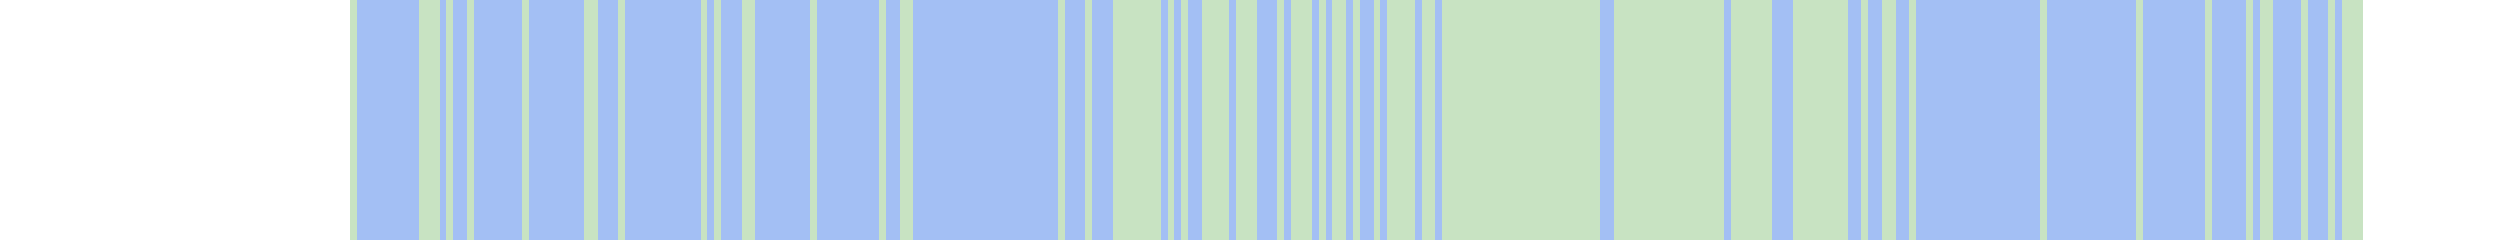
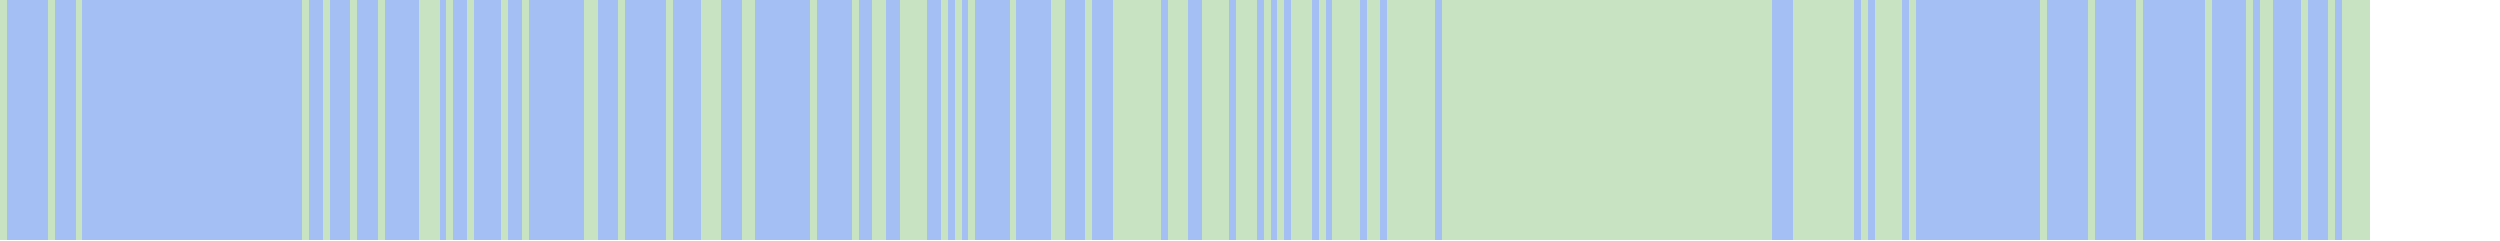
<svg xmlns="http://www.w3.org/2000/svg" viewBox="0 0 364 35" shape-rendering="crispEdges">
-   <rect y="0" x="51" width="293" height="35" fill="#a3bff4" />
+   <rect y="0" x="0" width="345" height="35" fill="#a3bff4" />
+   <rect y="0" x="0" width="1" height="35" fill="#c8e3c2" />
+   <rect y="0" x="7" width="1" height="35" fill="#c8e3c2" />
+   <rect y="0" x="11" width="1" height="35" fill="#c8e3c2" />
+   <rect y="0" x="44" width="1" height="35" fill="#c8e3c2" />
+   <rect y="0" x="47" width="1" height="35" fill="#c8e3c2" />
  <rect y="0" x="51" width="1" height="35" fill="#c8e3c2" />
+   <rect y="0" x="55" width="1" height="35" fill="#c8e3c2" />
  <rect y="0" x="61" width="1" height="35" fill="#c8e3c2" />
  <rect y="0" x="62" width="1" height="35" fill="#c8e3c2" />
  <rect y="0" x="63" width="1" height="35" fill="#c8e3c2" />
  <rect y="0" x="65" width="1" height="35" fill="#c8e3c2" />
  <rect y="0" x="68" width="1" height="35" fill="#c8e3c2" />
+   <rect y="0" x="73" width="1" height="35" fill="#c8e3c2" />
  <rect y="0" x="76" width="1" height="35" fill="#c8e3c2" />
  <rect y="0" x="85" width="1" height="35" fill="#c8e3c2" />
  <rect y="0" x="86" width="1" height="35" fill="#c8e3c2" />
  <rect y="0" x="90" width="1" height="35" fill="#c8e3c2" />
+   <rect y="0" x="97" width="1" height="35" fill="#c8e3c2" />
  <rect y="0" x="102" width="1" height="35" fill="#c8e3c2" />
+   <rect y="0" x="103" width="1" height="35" fill="#c8e3c2" />
  <rect y="0" x="104" width="1" height="35" fill="#c8e3c2" />
  <rect y="0" x="108" width="1" height="35" fill="#c8e3c2" />
  <rect y="0" x="109" width="1" height="35" fill="#c8e3c2" />
  <rect y="0" x="118" width="1" height="35" fill="#c8e3c2" />
+   <rect y="0" x="124" width="1" height="35" fill="#c8e3c2" />
+   <rect y="0" x="127" width="1" height="35" fill="#c8e3c2" />
  <rect y="0" x="128" width="1" height="35" fill="#c8e3c2" />
  <rect y="0" x="131" width="1" height="35" fill="#c8e3c2" />
  <rect y="0" x="132" width="1" height="35" fill="#c8e3c2" />
+   <rect y="0" x="133" width="1" height="35" fill="#c8e3c2" />
+   <rect y="0" x="134" width="1" height="35" fill="#c8e3c2" />
+   <rect y="0" x="137" width="1" height="35" fill="#c8e3c2" />
+   <rect y="0" x="139" width="1" height="35" fill="#c8e3c2" />
+   <rect y="0" x="141" width="1" height="35" fill="#c8e3c2" />
+   <rect y="0" x="147" width="1" height="35" fill="#c8e3c2" />
+   <rect y="0" x="153" width="1" height="35" fill="#c8e3c2" />
  <rect y="0" x="154" width="1" height="35" fill="#c8e3c2" />
  <rect y="0" x="158" width="1" height="35" fill="#c8e3c2" />
  <rect y="0" x="162" width="1" height="35" fill="#c8e3c2" />
  <rect y="0" x="163" width="1" height="35" fill="#c8e3c2" />
  <rect y="0" x="164" width="1" height="35" fill="#c8e3c2" />
  <rect y="0" x="165" width="1" height="35" fill="#c8e3c2" />
  <rect y="0" x="166" width="1" height="35" fill="#c8e3c2" />
  <rect y="0" x="167" width="1" height="35" fill="#c8e3c2" />
  <rect y="0" x="168" width="1" height="35" fill="#c8e3c2" />
  <rect y="0" x="170" width="1" height="35" fill="#c8e3c2" />
+   <rect y="0" x="171" width="1" height="35" fill="#c8e3c2" />
  <rect y="0" x="172" width="1" height="35" fill="#c8e3c2" />
  <rect y="0" x="175" width="1" height="35" fill="#c8e3c2" />
  <rect y="0" x="176" width="1" height="35" fill="#c8e3c2" />
  <rect y="0" x="177" width="1" height="35" fill="#c8e3c2" />
  <rect y="0" x="178" width="1" height="35" fill="#c8e3c2" />
  <rect y="0" x="180" width="1" height="35" fill="#c8e3c2" />
  <rect y="0" x="181" width="1" height="35" fill="#c8e3c2" />
  <rect y="0" x="182" width="1" height="35" fill="#c8e3c2" />
+   <rect y="0" x="184" width="1" height="35" fill="#c8e3c2" />
  <rect y="0" x="186" width="1" height="35" fill="#c8e3c2" />
  <rect y="0" x="188" width="1" height="35" fill="#c8e3c2" />
  <rect y="0" x="189" width="1" height="35" fill="#c8e3c2" />
  <rect y="0" x="190" width="1" height="35" fill="#c8e3c2" />
  <rect y="0" x="192" width="1" height="35" fill="#c8e3c2" />
  <rect y="0" x="194" width="1" height="35" fill="#c8e3c2" />
  <rect y="0" x="195" width="1" height="35" fill="#c8e3c2" />
+   <rect y="0" x="196" width="1" height="35" fill="#c8e3c2" />
  <rect y="0" x="197" width="1" height="35" fill="#c8e3c2" />
+   <rect y="0" x="199" width="1" height="35" fill="#c8e3c2" />
  <rect y="0" x="200" width="1" height="35" fill="#c8e3c2" />
  <rect y="0" x="202" width="1" height="35" fill="#c8e3c2" />
  <rect y="0" x="203" width="1" height="35" fill="#c8e3c2" />
  <rect y="0" x="204" width="1" height="35" fill="#c8e3c2" />
  <rect y="0" x="205" width="1" height="35" fill="#c8e3c2" />
+   <rect y="0" x="206" width="1" height="35" fill="#c8e3c2" />
  <rect y="0" x="207" width="1" height="35" fill="#c8e3c2" />
  <rect y="0" x="208" width="1" height="35" fill="#c8e3c2" />
  <rect y="0" x="210" width="1" height="35" fill="#c8e3c2" />
  <rect y="0" x="211" width="1" height="35" fill="#c8e3c2" />
  <rect y="0" x="212" width="1" height="35" fill="#c8e3c2" />
  <rect y="0" x="213" width="1" height="35" fill="#c8e3c2" />
  <rect y="0" x="214" width="1" height="35" fill="#c8e3c2" />
  <rect y="0" x="215" width="1" height="35" fill="#c8e3c2" />
  <rect y="0" x="216" width="1" height="35" fill="#c8e3c2" />
  <rect y="0" x="217" width="1" height="35" fill="#c8e3c2" />
  <rect y="0" x="218" width="1" height="35" fill="#c8e3c2" />
  <rect y="0" x="219" width="1" height="35" fill="#c8e3c2" />
  <rect y="0" x="220" width="1" height="35" fill="#c8e3c2" />
  <rect y="0" x="221" width="1" height="35" fill="#c8e3c2" />
  <rect y="0" x="222" width="1" height="35" fill="#c8e3c2" />
  <rect y="0" x="223" width="1" height="35" fill="#c8e3c2" />
  <rect y="0" x="224" width="1" height="35" fill="#c8e3c2" />
  <rect y="0" x="225" width="1" height="35" fill="#c8e3c2" />
  <rect y="0" x="226" width="1" height="35" fill="#c8e3c2" />
  <rect y="0" x="227" width="1" height="35" fill="#c8e3c2" />
  <rect y="0" x="228" width="1" height="35" fill="#c8e3c2" />
  <rect y="0" x="229" width="1" height="35" fill="#c8e3c2" />
  <rect y="0" x="230" width="1" height="35" fill="#c8e3c2" />
  <rect y="0" x="231" width="1" height="35" fill="#c8e3c2" />
  <rect y="0" x="232" width="1" height="35" fill="#c8e3c2" />
+   <rect y="0" x="233" width="1" height="35" fill="#c8e3c2" />
+   <rect y="0" x="234" width="1" height="35" fill="#c8e3c2" />
  <rect y="0" x="235" width="1" height="35" fill="#c8e3c2" />
  <rect y="0" x="236" width="1" height="35" fill="#c8e3c2" />
  <rect y="0" x="237" width="1" height="35" fill="#c8e3c2" />
  <rect y="0" x="238" width="1" height="35" fill="#c8e3c2" />
  <rect y="0" x="239" width="1" height="35" fill="#c8e3c2" />
  <rect y="0" x="240" width="1" height="35" fill="#c8e3c2" />
  <rect y="0" x="241" width="1" height="35" fill="#c8e3c2" />
  <rect y="0" x="242" width="1" height="35" fill="#c8e3c2" />
  <rect y="0" x="243" width="1" height="35" fill="#c8e3c2" />
  <rect y="0" x="244" width="1" height="35" fill="#c8e3c2" />
  <rect y="0" x="245" width="1" height="35" fill="#c8e3c2" />
  <rect y="0" x="246" width="1" height="35" fill="#c8e3c2" />
  <rect y="0" x="247" width="1" height="35" fill="#c8e3c2" />
  <rect y="0" x="248" width="1" height="35" fill="#c8e3c2" />
  <rect y="0" x="249" width="1" height="35" fill="#c8e3c2" />
  <rect y="0" x="250" width="1" height="35" fill="#c8e3c2" />
+   <rect y="0" x="251" width="1" height="35" fill="#c8e3c2" />
  <rect y="0" x="252" width="1" height="35" fill="#c8e3c2" />
  <rect y="0" x="253" width="1" height="35" fill="#c8e3c2" />
  <rect y="0" x="254" width="1" height="35" fill="#c8e3c2" />
  <rect y="0" x="255" width="1" height="35" fill="#c8e3c2" />
  <rect y="0" x="256" width="1" height="35" fill="#c8e3c2" />
  <rect y="0" x="257" width="1" height="35" fill="#c8e3c2" />
  <rect y="0" x="261" width="1" height="35" fill="#c8e3c2" />
  <rect y="0" x="262" width="1" height="35" fill="#c8e3c2" />
  <rect y="0" x="263" width="1" height="35" fill="#c8e3c2" />
  <rect y="0" x="264" width="1" height="35" fill="#c8e3c2" />
  <rect y="0" x="265" width="1" height="35" fill="#c8e3c2" />
  <rect y="0" x="266" width="1" height="35" fill="#c8e3c2" />
  <rect y="0" x="267" width="1" height="35" fill="#c8e3c2" />
  <rect y="0" x="268" width="1" height="35" fill="#c8e3c2" />
+   <rect y="0" x="269" width="1" height="35" fill="#c8e3c2" />
  <rect y="0" x="271" width="1" height="35" fill="#c8e3c2" />
+   <rect y="0" x="273" width="1" height="35" fill="#c8e3c2" />
  <rect y="0" x="274" width="1" height="35" fill="#c8e3c2" />
  <rect y="0" x="275" width="1" height="35" fill="#c8e3c2" />
+   <rect y="0" x="276" width="1" height="35" fill="#c8e3c2" />
  <rect y="0" x="278" width="1" height="35" fill="#c8e3c2" />
  <rect y="0" x="297" width="1" height="35" fill="#c8e3c2" />
+   <rect y="0" x="304" width="1" height="35" fill="#c8e3c2" />
  <rect y="0" x="311" width="1" height="35" fill="#c8e3c2" />
  <rect y="0" x="321" width="1" height="35" fill="#c8e3c2" />
  <rect y="0" x="327" width="1" height="35" fill="#c8e3c2" />
  <rect y="0" x="329" width="1" height="35" fill="#c8e3c2" />
  <rect y="0" x="330" width="1" height="35" fill="#c8e3c2" />
  <rect y="0" x="335" width="1" height="35" fill="#c8e3c2" />
  <rect y="0" x="339" width="1" height="35" fill="#c8e3c2" />
  <rect y="0" x="341" width="1" height="35" fill="#c8e3c2" />
  <rect y="0" x="342" width="1" height="35" fill="#c8e3c2" />
  <rect y="0" x="343" width="1" height="35" fill="#c8e3c2" />
+   <rect y="0" x="344" width="1" height="35" fill="#c8e3c2" />
</svg>
